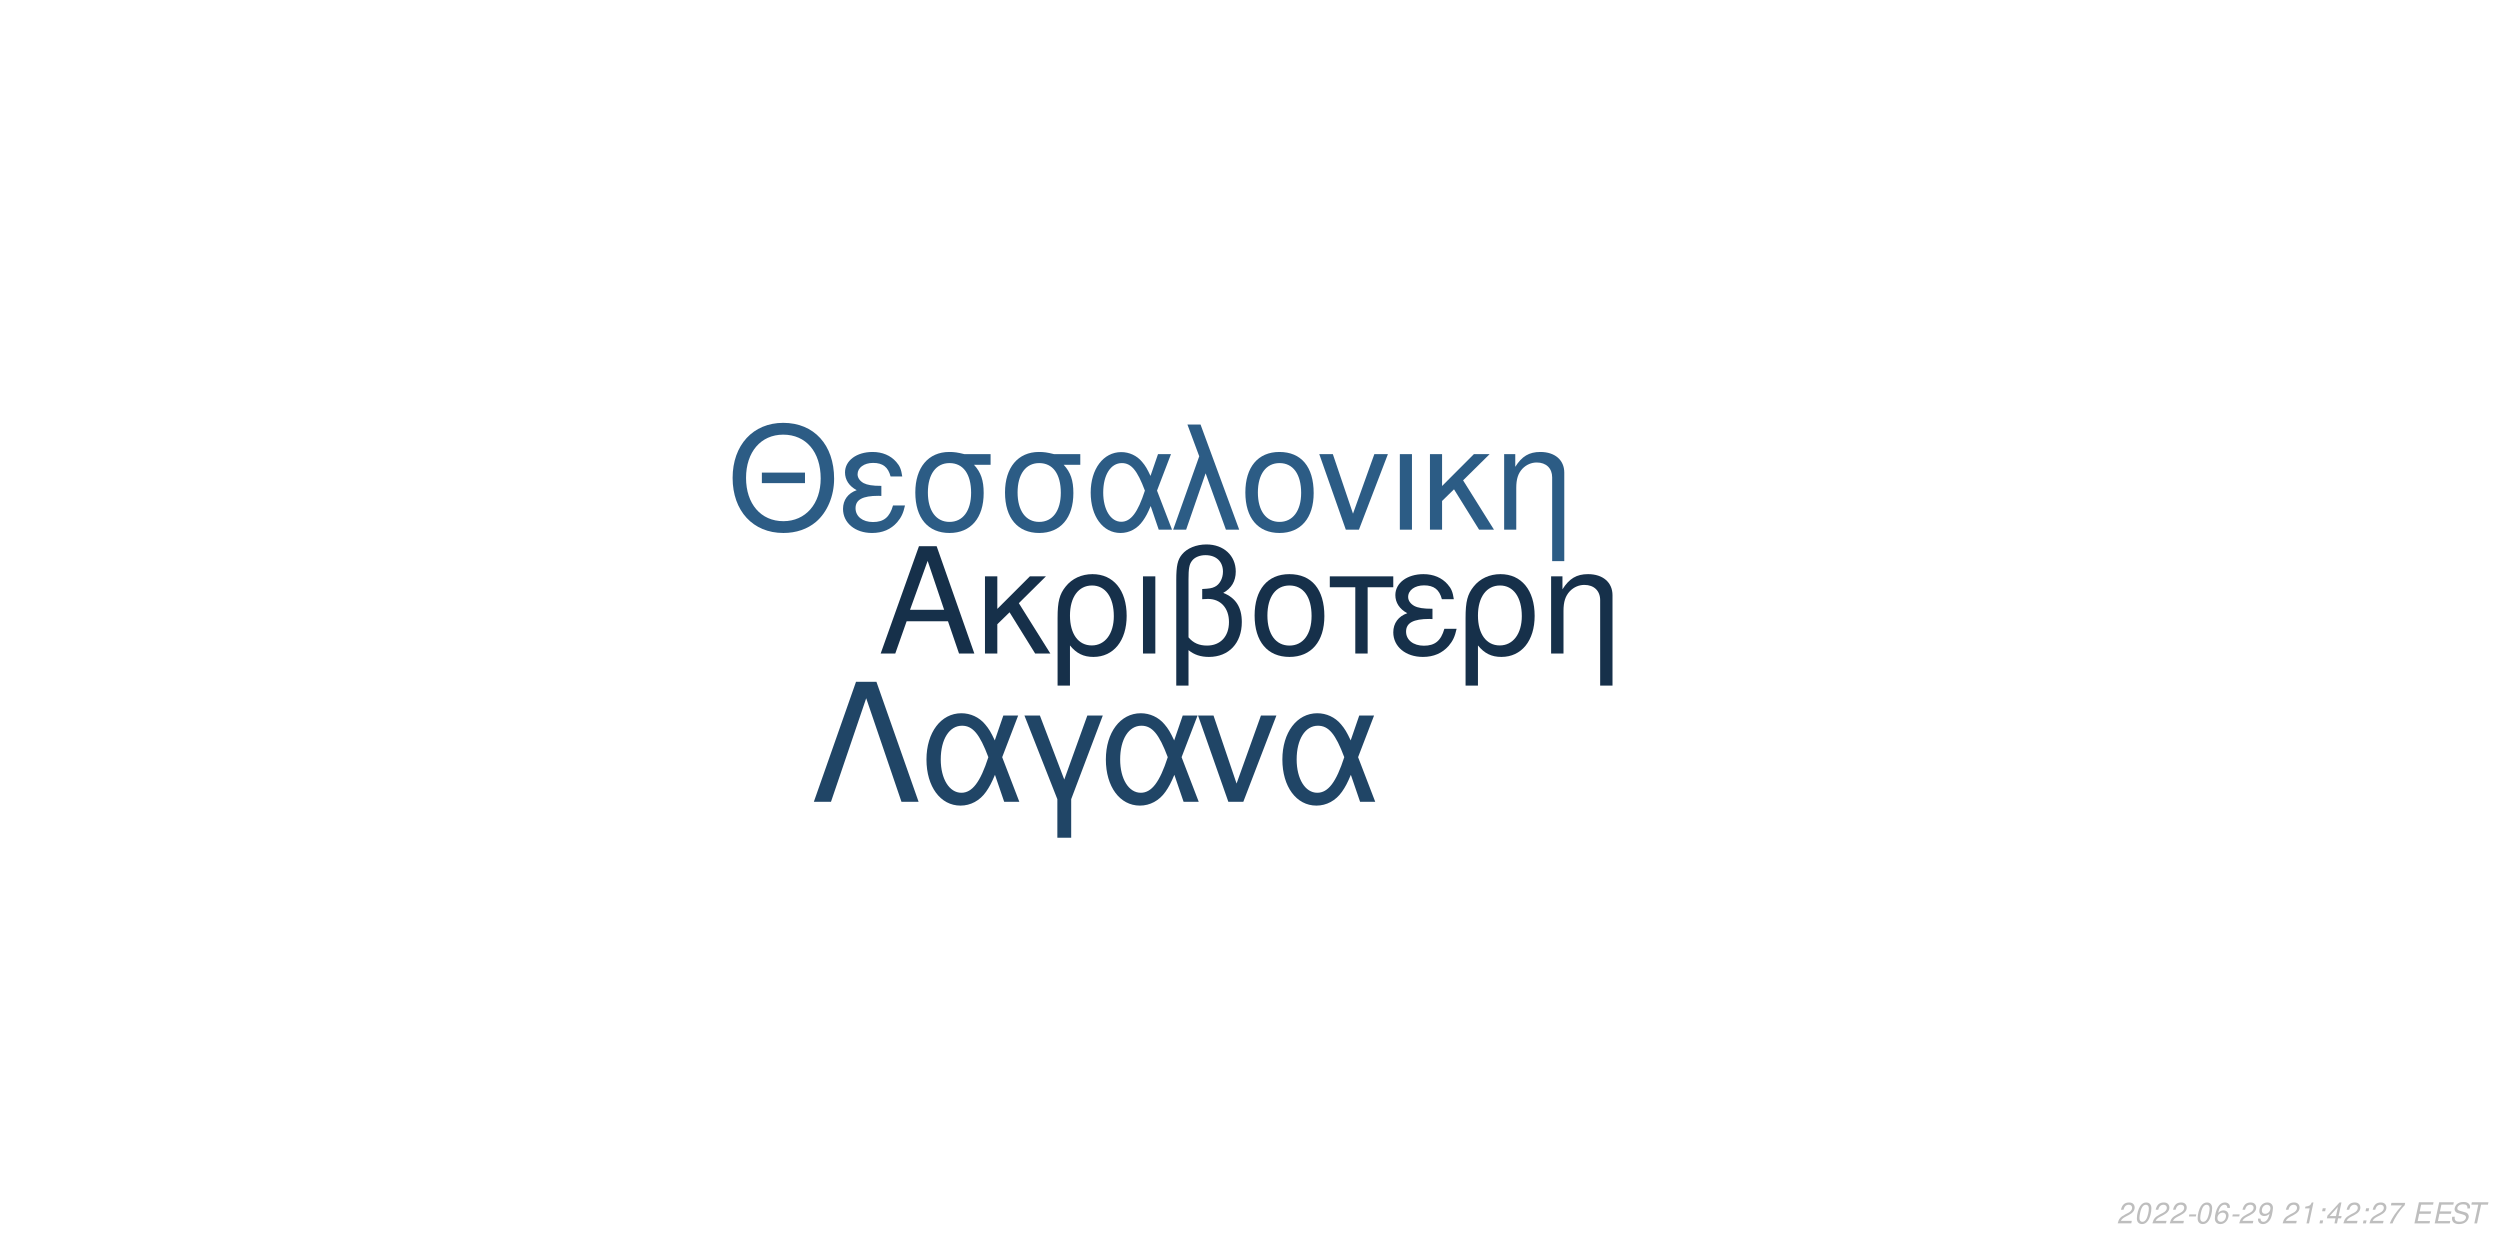
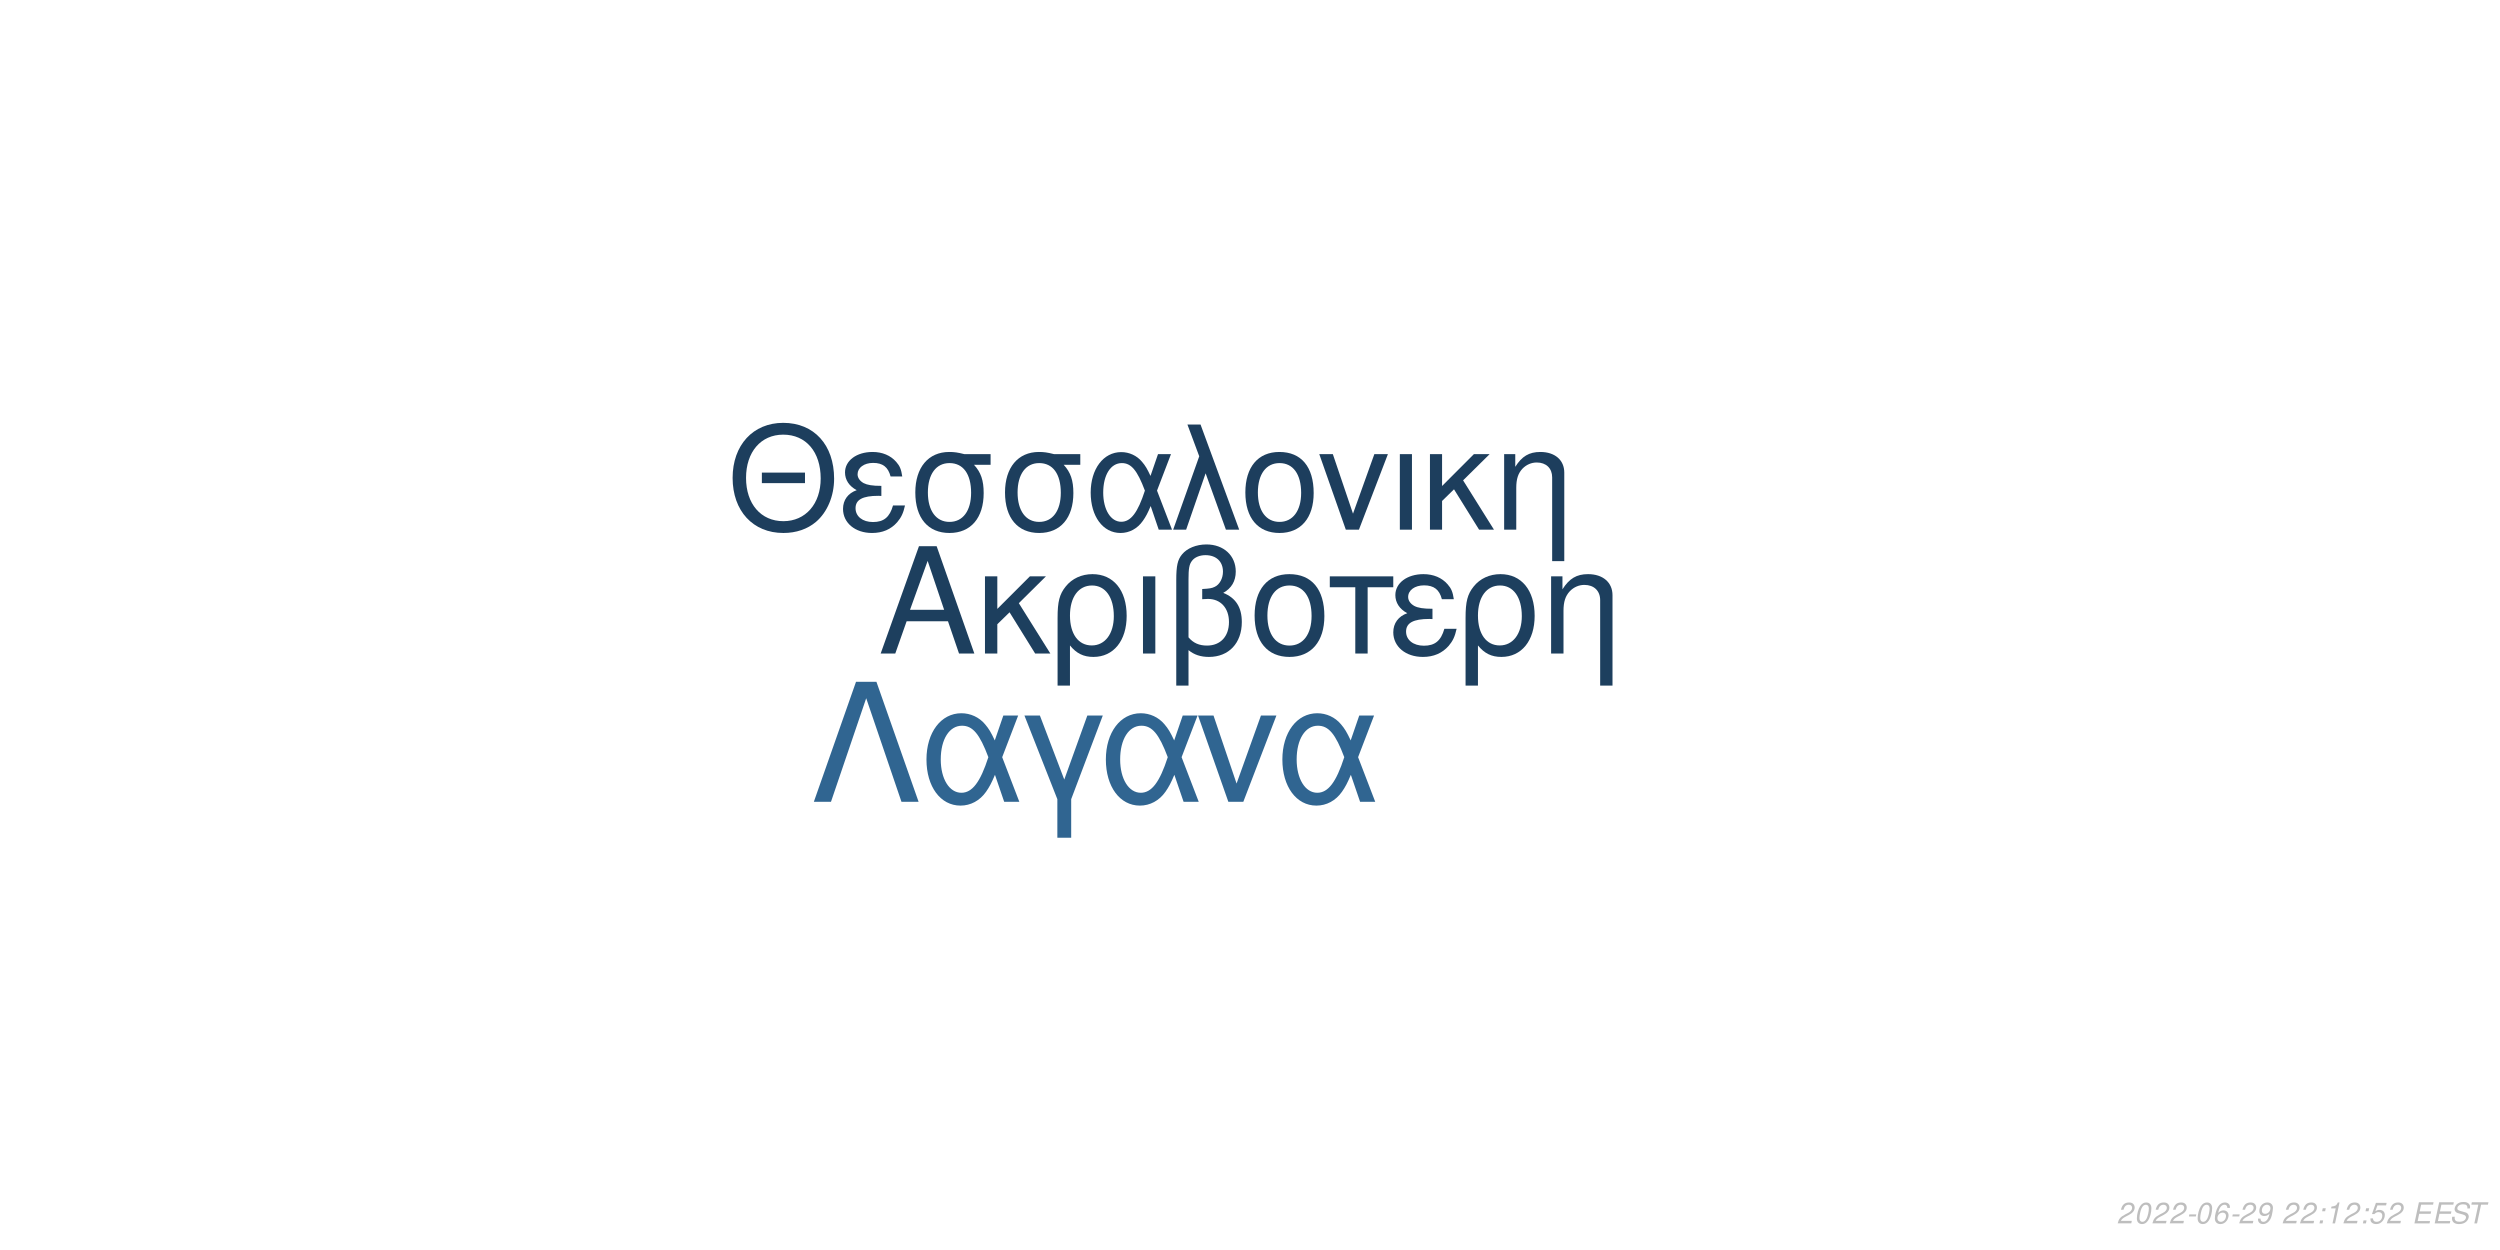
<svg xmlns="http://www.w3.org/2000/svg" xmlns:xlink="http://www.w3.org/1999/xlink" width="864pt" height="432pt" viewBox="0 0 864 432" version="1.1">
  <defs>
    <g>
      <symbol overflow="visible" id="glyph0-0">
        <path style="stroke:none;" d="" />
      </symbol>
      <symbol overflow="visible" id="glyph0-1">
        <path style="stroke:none;" d="M 24.125 -11.141 L 27.938 0 L 33.234 0 L 20.203 -37.094 L 14.094 -37.094 L 0.859 0 L 5.906 0 L 9.828 -11.141 Z M 22.797 -15.109 L 11 -15.109 L 17.094 -32.016 Z M 22.797 -15.109 " />
      </symbol>
      <symbol overflow="visible" id="glyph0-2">
        <path style="stroke:none;" d="M 7.172 -15.422 L 7.172 -26.672 L 2.906 -26.672 L 2.906 0 L 7.172 0 L 7.172 -10.125 L 11.406 -14.25 L 20.25 0 L 25.5 0 L 14.609 -17.406 L 23.969 -26.672 L 18.422 -26.672 Z M 7.172 -15.422 " />
      </symbol>
      <symbol overflow="visible" id="glyph0-3">
        <path style="stroke:none;" d="M 3 11.094 L 7.281 11.094 L 7.281 -2.797 C 9.516 -0.047 11.953 1.172 15.375 1.172 C 22.344 1.172 26.875 -4.422 26.875 -13.031 C 26.875 -21.891 22.297 -27.438 15.062 -27.438 C 11.297 -27.438 7.984 -25.906 5.797 -23.156 C 3.672 -20.516 3 -17.969 3 -12.359 Z M 14.906 -23.516 C 19.547 -23.516 22.438 -19.438 22.438 -12.922 C 22.438 -6.812 19.391 -2.797 14.812 -2.797 C 10.172 -2.797 7.281 -6.766 7.281 -13.125 C 7.281 -19.484 10.234 -23.516 14.906 -23.516 Z M 14.906 -23.516 " />
      </symbol>
      <symbol overflow="visible" id="glyph0-4">
        <path style="stroke:none;" d="M 3.516 0 L 7.781 0 L 7.781 -26.672 L 3.516 -26.672 Z M 3.516 0 " />
      </symbol>
      <symbol overflow="visible" id="glyph0-5">
        <path style="stroke:none;" d="M 4.016 11.094 L 8.25 11.094 L 8.25 -1.172 C 10.172 0.406 12.422 1.172 15.312 1.172 C 22.188 1.172 26.672 -3.609 26.672 -10.891 C 26.672 -15.984 24.578 -19.234 20.25 -20.969 C 23.109 -22.547 24.578 -25.031 24.578 -28.344 C 24.578 -33.844 20.406 -37.703 14.453 -37.703 C 10.938 -37.703 7.734 -36.391 6 -34.25 C 4.484 -32.422 4.016 -30.328 4.016 -25.391 Z M 8.25 -25.656 C 8.25 -29.359 8.5 -30.844 9.469 -32.062 C 10.375 -33.281 12.156 -34 14.094 -34 C 17.812 -34 20.156 -31.812 20.156 -28.297 C 20.156 -25.953 18.984 -23.812 17.297 -23.047 C 16.281 -22.547 15.469 -22.438 12.984 -22.297 L 12.984 -18.781 C 13.734 -18.828 14.344 -18.875 14.969 -18.875 C 19.344 -18.875 22.234 -15.719 22.234 -10.891 C 22.234 -5.906 19.281 -2.75 14.656 -2.75 C 11.953 -2.75 9.922 -3.609 8.25 -5.594 Z M 8.25 -25.656 " />
      </symbol>
      <symbol overflow="visible" id="glyph0-6">
        <path style="stroke:none;" d="M 14.094 -27.438 C 6.562 -27.438 2.094 -22.094 2.094 -13.125 C 2.094 -4.125 6.562 1.172 14.141 1.172 C 21.672 1.172 26.203 -4.172 26.203 -12.922 C 26.203 -22.188 21.828 -27.438 14.094 -27.438 Z M 14.141 -23.516 C 18.938 -23.516 21.781 -19.594 21.781 -12.984 C 21.781 -6.672 18.828 -2.75 14.141 -2.75 C 9.422 -2.75 6.516 -6.672 6.516 -13.125 C 6.516 -19.594 9.422 -23.516 14.141 -23.516 Z M 14.141 -23.516 " />
      </symbol>
      <symbol overflow="visible" id="glyph0-7">
        <path style="stroke:none;" d="M 7.891 0 L 12.156 0 L 12.156 -22.906 L 21.016 -22.906 L 21.016 -26.672 L -0.922 -26.672 L -0.922 -22.906 L 7.891 -22.906 Z M 7.891 0 " />
      </symbol>
      <symbol overflow="visible" id="glyph0-8">
        <path style="stroke:none;" d="M 14.562 -15.469 C 11.344 -15.469 9.562 -15.781 8.297 -16.438 C 6.922 -17.203 6.156 -18.328 6.156 -19.547 C 6.156 -21.891 8.453 -23.562 11.656 -23.562 C 15.062 -23.562 16.953 -22.094 17.812 -18.781 L 21.938 -18.781 C 21.578 -21.266 21.062 -22.5 19.797 -23.922 C 17.812 -26.203 14.906 -27.438 11.453 -27.438 C 5.797 -27.438 1.734 -24.375 1.734 -20.203 C 1.734 -17.609 3.156 -15.375 5.859 -13.938 C 2.797 -12.875 1.016 -10.484 1.016 -7.328 C 1.016 -2.391 5.297 1.172 11.25 1.172 C 14.969 1.172 17.906 -0.109 20.156 -2.641 C 21.578 -4.328 22.297 -5.797 22.906 -8.547 L 18.672 -8.547 C 17.5 -4.422 15.422 -2.703 11.609 -2.703 C 7.938 -2.703 5.438 -4.688 5.438 -7.578 C 5.438 -10.578 7.938 -11.953 13.484 -11.953 C 13.641 -11.953 14.094 -11.953 14.562 -11.906 Z M 14.562 -15.469 " />
      </symbol>
      <symbol overflow="visible" id="glyph0-9">
        <path style="stroke:none;" d="M 3.562 -26.672 L 3.562 0 L 7.844 0 L 7.844 -14.703 C 7.844 -17.906 8.5 -19.891 10.031 -21.531 C 11.406 -22.953 13.188 -23.719 15.062 -23.719 C 18.375 -23.719 20.516 -21.672 20.516 -18.469 L 20.516 11.094 L 24.781 11.094 L 24.781 -20.156 C 24.781 -24.578 21.469 -27.438 16.328 -27.438 C 12.359 -27.438 9.828 -25.906 7.484 -22.188 L 7.484 -26.672 Z M 3.562 -26.672 " />
      </symbol>
      <symbol overflow="visible" id="glyph1-0">
        <path style="stroke:none;" d="" />
      </symbol>
      <symbol overflow="visible" id="glyph1-1">
        <path style="stroke:none;" d="M 26.859 -19.734 L 11.953 -19.734 L 11.953 -16.094 L 26.859 -16.094 Z M 19.328 -36.922 C 8.922 -36.922 1.844 -29.25 1.844 -17.891 C 1.844 -6.484 8.875 1.141 19.391 1.141 C 23.812 1.141 27.703 -0.203 30.641 -2.688 C 34.578 -6.031 36.922 -11.656 36.922 -17.594 C 36.922 -29.297 30 -36.922 19.328 -36.922 Z M 19.328 -32.844 C 27.203 -32.844 32.281 -26.906 32.281 -17.688 C 32.281 -8.922 27.062 -2.938 19.391 -2.938 C 11.609 -2.938 6.484 -8.922 6.484 -17.891 C 6.484 -26.859 11.609 -32.844 19.328 -32.844 Z M 19.328 -32.844 " />
      </symbol>
      <symbol overflow="visible" id="glyph1-2">
        <path style="stroke:none;" d="M 14.25 -15.141 C 11.109 -15.141 9.375 -15.453 8.125 -16.094 C 6.781 -16.844 6.031 -17.938 6.031 -19.141 C 6.031 -21.422 8.266 -23.078 11.406 -23.078 C 14.75 -23.078 16.594 -21.625 17.438 -18.391 L 21.469 -18.391 C 21.125 -20.828 20.625 -22.031 19.391 -23.422 C 17.438 -25.656 14.594 -26.859 11.219 -26.859 C 5.688 -26.859 1.688 -23.875 1.688 -19.781 C 1.688 -17.234 3.094 -15.047 5.734 -13.656 C 2.734 -12.609 1 -10.266 1 -7.172 C 1 -2.344 5.188 1.141 11.016 1.141 C 14.656 1.141 17.547 -0.094 19.734 -2.594 C 21.125 -4.234 21.828 -5.688 22.422 -8.375 L 18.281 -8.375 C 17.141 -4.328 15.094 -2.641 11.359 -2.641 C 7.766 -2.641 5.328 -4.578 5.328 -7.422 C 5.328 -10.359 7.766 -11.703 13.203 -11.703 C 13.359 -11.703 13.797 -11.703 14.25 -11.656 Z M 14.25 -15.141 " />
      </symbol>
      <symbol overflow="visible" id="glyph1-3">
        <path style="stroke:none;" d="M 29 -26.109 L 19.938 -26.109 C 17.594 -26.703 16.438 -26.859 14.703 -26.859 C 7.469 -26.859 2.984 -21.469 2.984 -12.859 C 2.984 -4.031 7.375 1.141 14.797 1.141 C 22.172 1.141 26.609 -4.078 26.609 -12.656 C 26.609 -17.047 25.656 -19.828 23.266 -22.422 L 29 -22.422 Z M 14.797 -23.016 C 19.531 -23.016 22.266 -19.234 22.266 -12.75 C 22.266 -6.531 19.438 -2.688 14.797 -2.688 C 10.172 -2.688 7.328 -6.531 7.328 -12.859 C 7.328 -19.188 10.172 -23.016 14.797 -23.016 Z M 14.797 -23.016 " />
      </symbol>
      <symbol overflow="visible" id="glyph1-4">
        <path style="stroke:none;" d="M 29.344 -26.109 L 24.859 -26.109 L 22.266 -18.578 C 21.125 -21.031 20.484 -22.125 19.328 -23.469 C 17.547 -25.609 14.906 -26.812 12.156 -26.812 C 5.984 -26.812 1.594 -20.984 1.594 -12.812 C 1.594 -4.578 5.828 1.141 11.906 1.141 C 14.953 1.141 17.734 -0.344 19.625 -3.047 C 20.672 -4.531 21.281 -5.688 22.328 -8.172 L 25.109 0 L 29.703 0 L 24.516 -13.5 Z M 20.328 -13.5 C 17.891 -5.922 15.453 -2.734 12.156 -2.734 C 8.516 -2.734 5.922 -6.922 5.922 -12.812 C 5.922 -18.938 8.516 -23.016 12.359 -23.016 C 15.594 -23.016 17.688 -20.531 20.328 -13.5 Z M 20.328 -13.5 " />
      </symbol>
      <symbol overflow="visible" id="glyph1-5">
        <path style="stroke:none;" d="M 1.094 0 L 5.578 0 L 12.312 -19.484 L 19.328 0 L 23.922 0 L 10.562 -36.328 L 6.031 -36.328 L 10.109 -25.359 Z M 1.094 0 " />
      </symbol>
      <symbol overflow="visible" id="glyph1-6">
        <path style="stroke:none;" d="M 13.797 -26.859 C 6.422 -26.859 2.047 -21.625 2.047 -12.859 C 2.047 -4.031 6.422 1.141 13.859 1.141 C 21.234 1.141 25.656 -4.078 25.656 -12.656 C 25.656 -21.719 21.375 -26.859 13.797 -26.859 Z M 13.859 -23.016 C 18.531 -23.016 21.328 -19.188 21.328 -12.703 C 21.328 -6.531 18.438 -2.688 13.859 -2.688 C 9.219 -2.688 6.375 -6.531 6.375 -12.859 C 6.375 -19.188 9.219 -23.016 13.859 -23.016 Z M 13.859 -23.016 " />
      </symbol>
      <symbol overflow="visible" id="glyph1-7">
        <path style="stroke:none;" d="M 14.297 0 L 24.312 -26.109 L 19.625 -26.109 L 12.25 -5.531 L 5.281 -26.109 L 0.594 -26.109 L 9.766 0 Z M 14.297 0 " />
      </symbol>
      <symbol overflow="visible" id="glyph1-8">
        <path style="stroke:none;" d="M 3.438 0 L 7.625 0 L 7.625 -26.109 L 3.438 -26.109 Z M 3.438 0 " />
      </symbol>
      <symbol overflow="visible" id="glyph1-9">
        <path style="stroke:none;" d="M 7.031 -15.094 L 7.031 -26.109 L 2.844 -26.109 L 2.844 0 L 7.031 0 L 7.031 -9.922 L 11.156 -13.953 L 19.828 0 L 24.969 0 L 14.297 -17.047 L 23.469 -26.109 L 18.031 -26.109 Z M 7.031 -15.094 " />
      </symbol>
      <symbol overflow="visible" id="glyph1-10">
        <path style="stroke:none;" d="M 3.484 -26.109 L 3.484 0 L 7.672 0 L 7.672 -14.406 C 7.672 -17.547 8.328 -19.484 9.812 -21.078 C 11.156 -22.469 12.906 -23.219 14.75 -23.219 C 17.984 -23.219 20.078 -21.234 20.078 -18.094 L 20.078 10.859 L 24.266 10.859 L 24.266 -19.734 C 24.266 -24.062 21.031 -26.859 16 -26.859 C 12.109 -26.859 9.609 -25.359 7.328 -21.719 L 7.328 -26.109 Z M 3.484 -26.109 " />
      </symbol>
      <symbol overflow="visible" id="glyph2-0">
        <path style="stroke:none;" d="" />
      </symbol>
      <symbol overflow="visible" id="glyph2-1">
        <path style="stroke:none;" d="M 22.531 -41.484 L 15.484 -41.484 L 0.906 0 L 6.828 0 L 19 -35.797 L 31.188 0 L 37.109 0 Z M 22.531 -41.484 " />
      </symbol>
      <symbol overflow="visible" id="glyph2-2">
        <path style="stroke:none;" d="M 33.516 -29.812 L 28.391 -29.812 L 25.438 -21.219 C 24.125 -24.016 23.391 -25.266 22.078 -26.797 C 20.031 -29.25 17.016 -30.609 13.891 -30.609 C 6.828 -30.609 1.828 -23.953 1.828 -14.625 C 1.828 -5.234 6.656 1.312 13.594 1.312 C 17.078 1.312 20.266 -0.391 22.422 -3.469 C 23.609 -5.172 24.297 -6.484 25.5 -9.328 L 28.688 0 L 33.922 0 L 28 -15.422 Z M 23.219 -15.422 C 20.422 -6.766 17.641 -3.125 13.891 -3.125 C 9.734 -3.125 6.766 -7.906 6.766 -14.625 C 6.766 -21.625 9.734 -26.297 14.109 -26.297 C 17.812 -26.297 20.203 -23.453 23.219 -15.422 Z M 23.219 -15.422 " />
      </symbol>
      <symbol overflow="visible" id="glyph2-3">
        <path style="stroke:none;" d="M 12.062 12.406 L 16.844 12.406 L 16.844 -0.906 L 27.766 -29.812 L 22.422 -29.812 L 14.453 -7.688 L 6.031 -29.812 L 0.688 -29.812 L 12.062 -0.906 Z M 12.062 12.406 " />
      </symbol>
      <symbol overflow="visible" id="glyph2-4">
        <path style="stroke:none;" d="M 16.328 0 L 27.766 -29.812 L 22.422 -29.812 L 14 -6.312 L 6.031 -29.812 L 0.688 -29.812 L 11.156 0 Z M 16.328 0 " />
      </symbol>
      <symbol overflow="visible" id="glyph3-0">
        <path style="stroke:none;" d="" />
      </symbol>
      <symbol overflow="visible" id="glyph3-1">
        <path style="stroke:none;" d="M 5.234 -0.875 L 1.469 -0.875 C 1.641 -1.375 2.203 -1.891 3.109 -2.344 L 4.234 -2.938 C 5.562 -3.625 6.219 -4.469 6.219 -5.484 C 6.219 -5.938 6.062 -6.359 5.797 -6.656 C 5.469 -7.047 4.984 -7.234 4.312 -7.234 C 2.766 -7.234 1.891 -6.453 1.484 -4.734 L 2.375 -4.734 C 2.484 -5.188 2.609 -5.484 2.797 -5.75 C 3.094 -6.203 3.609 -6.453 4.188 -6.453 C 4.891 -6.453 5.344 -6.031 5.344 -5.375 C 5.344 -4.703 4.859 -4.094 4.016 -3.656 L 2.984 -3.125 C 1.234 -2.188 0.797 -1.656 0.344 -0.016 L 5.047 -0.016 Z M 5.234 -0.875 " />
      </symbol>
      <symbol overflow="visible" id="glyph3-2">
        <path style="stroke:none;" d="M 4.203 -7.234 C 3.375 -7.234 2.688 -6.812 2.125 -5.984 C 1.484 -5.047 0.984 -3.188 0.984 -1.734 C 0.984 -1.109 1.172 -0.562 1.484 -0.266 C 1.797 0.047 2.281 0.234 2.766 0.234 C 3.625 0.234 4.281 -0.156 4.859 -1.016 C 5.516 -1.953 6 -3.797 6 -5.266 C 6 -6.5 5.328 -7.234 4.203 -7.234 Z M 4.094 -6.453 C 4.734 -6.453 5.125 -5.984 5.125 -5.156 C 5.125 -4.203 4.781 -2.625 4.406 -1.812 C 3.984 -0.938 3.516 -0.547 2.875 -0.547 C 2.25 -0.547 1.875 -1.031 1.875 -1.828 C 1.875 -2.797 2.203 -4.344 2.594 -5.203 C 2.984 -6.047 3.453 -6.453 4.094 -6.453 Z M 4.094 -6.453 " />
      </symbol>
      <symbol overflow="visible" id="glyph3-3">
        <path style="stroke:none;" d="M 3.516 -3.125 L 1.125 -3.125 L 0.969 -2.406 L 3.359 -2.406 Z M 3.516 -3.125 " />
      </symbol>
      <symbol overflow="visible" id="glyph3-4">
        <path style="stroke:none;" d="M 6.125 -5.344 L 6.141 -5.625 C 6.141 -6.609 5.453 -7.234 4.391 -7.234 C 3.438 -7.234 2.641 -6.719 2.016 -5.703 C 1.422 -4.781 0.938 -2.953 0.938 -1.688 C 0.938 -0.516 1.688 0.234 2.859 0.234 C 3.703 0.234 4.438 -0.156 5 -0.875 C 5.406 -1.422 5.672 -2.156 5.672 -2.766 C 5.672 -3.812 4.969 -4.5 3.906 -4.5 C 3.234 -4.5 2.672 -4.234 2.094 -3.625 C 2.406 -5.375 3.234 -6.453 4.25 -6.453 C 4.703 -6.453 5.062 -6.234 5.172 -5.844 C 5.203 -5.719 5.234 -5.578 5.25 -5.344 Z M 3.656 -3.734 C 4.344 -3.734 4.797 -3.281 4.797 -2.625 C 4.797 -1.469 3.984 -0.547 2.984 -0.547 C 2.297 -0.547 1.812 -1.047 1.812 -1.766 C 1.812 -2.859 2.625 -3.734 3.656 -3.734 Z M 3.656 -3.734 " />
      </symbol>
      <symbol overflow="visible" id="glyph3-5">
        <path style="stroke:none;" d="M 0.844 -1.656 C 0.844 -1.547 0.844 -1.438 0.844 -1.375 C 0.844 -0.406 1.531 0.234 2.578 0.234 C 3.203 0.234 3.766 0.016 4.297 -0.438 C 4.938 -1 5.312 -1.656 5.594 -2.719 C 5.844 -3.672 6.016 -4.766 6.016 -5.375 C 6.016 -5.844 5.844 -6.328 5.547 -6.656 C 5.203 -7.031 4.703 -7.234 4.062 -7.234 C 2.516 -7.234 1.297 -5.938 1.297 -4.266 C 1.297 -3.203 1.984 -2.547 3.047 -2.547 C 3.484 -2.547 3.953 -2.672 4.281 -2.891 C 4.406 -2.984 4.547 -3.078 4.828 -3.344 C 4.438 -1.484 3.703 -0.547 2.703 -0.547 C 2.109 -0.547 1.719 -0.938 1.719 -1.547 L 1.719 -1.656 Z M 3.953 -6.453 C 4.625 -6.453 5.141 -5.953 5.141 -5.281 C 5.141 -4.188 4.312 -3.312 3.297 -3.312 C 2.594 -3.312 2.172 -3.734 2.172 -4.453 C 2.172 -5.562 2.984 -6.453 3.953 -6.453 Z M 3.953 -6.453 " />
      </symbol>
      <symbol overflow="visible" id="glyph3-6">
        <path style="stroke:none;" d="" />
      </symbol>
      <symbol overflow="visible" id="glyph3-7">
+         <path style="stroke:none;" d="M 2.359 -1.031 L 1.312 -1.031 L 1.094 0 L 2.141 0 Z M 3.266 -5.234 L 2.219 -5.234 L 2 -4.203 L 3.047 -4.203 Z M 3.266 -5.234 " />
+       </symbol>
+       <symbol overflow="visible" id="glyph3-8">
        <path style="stroke:none;" d="M 3.703 -5.188 L 2.594 0 L 3.469 0 L 5.016 -7.234 L 4.438 -7.234 C 3.906 -6.156 3.688 -6.016 2.234 -5.812 L 2.109 -5.188 Z M 3.703 -5.188 " />
      </symbol>
-       <symbol overflow="visible" id="glyph3-8">
-         <path style="stroke:none;" d="M 2.359 -1.031 L 1.312 -1.031 L 1.094 0 L 2.141 0 Z M 3.266 -5.234 L 2.219 -5.234 L 2 -4.203 L 3.047 -4.203 Z M 3.266 -5.234 " />
-       </symbol>
      <symbol overflow="visible" id="glyph3-9">
-         <path style="stroke:none;" d="M 3.625 -1.75 L 3.266 0 L 4.141 0 L 4.516 -1.75 L 5.562 -1.75 L 5.734 -2.531 L 4.688 -2.531 L 5.688 -7.234 L 5.016 -7.234 L 0.844 -2.672 L 0.641 -1.75 Z M 3.797 -2.531 L 1.594 -2.531 L 4.469 -5.703 Z M 3.797 -2.531 " />
+         <path style="stroke:none;" d="M 6.297 -7.094 L 2.594 -7.094 L 1.234 -3.234 L 2.047 -3.234 C 2.656 -3.766 2.938 -3.906 3.531 -3.906 C 4.328 -3.906 4.797 -3.453 4.797 -2.688 C 4.797 -1.438 3.969 -0.547 2.828 -0.547 C 2.031 -0.547 1.609 -0.938 1.578 -1.734 L 0.703 -1.734 L 0.703 -1.516 C 0.703 -0.938 0.844 -0.547 1.188 -0.266 C 1.562 0.062 2.078 0.234 2.703 0.234 C 3.656 0.234 4.391 -0.156 4.984 -0.922 C 5.422 -1.5 5.672 -2.234 5.672 -2.953 C 5.672 -4 4.938 -4.672 3.812 -4.672 C 3.328 -4.672 2.906 -4.547 2.406 -4.234 L 3.109 -6.219 L 6.109 -6.219 Z M 6.297 -7.094 " />
      </symbol>
      <symbol overflow="visible" id="glyph3-10">
-         <path style="stroke:none;" d="M 6.703 -7.094 L 1.953 -7.094 L 1.766 -6.219 L 5.594 -6.219 C 3.344 -3.688 2.266 -2.109 1.375 0 L 2.344 0 C 3.031 -1.906 4.828 -4.594 6.547 -6.281 Z M 6.703 -7.094 " />
+         <path style="stroke:none;" d="M 2.547 -3.312 L 6.5 -3.312 L 6.688 -4.141 L 2.719 -4.141 L 3.219 -6.469 L 7.344 -6.469 L 7.516 -7.297 L 2.453 -7.297 L 0.906 0 L 6.125 0 L 6.297 -0.812 L 2.016 -0.812 Z M 2.547 -3.312 " />
      </symbol>
      <symbol overflow="visible" id="glyph3-11">
-         <path style="stroke:none;" d="M 2.547 -3.312 L 6.5 -3.312 L 6.688 -4.141 L 2.719 -4.141 L 3.219 -6.469 L 7.344 -6.469 L 7.516 -7.297 L 2.453 -7.297 L 0.906 0 L 6.125 0 L 6.297 -0.812 L 2.016 -0.812 Z M 2.547 -3.312 " />
+         <path style="stroke:none;" d="M 7.062 -5.156 C 7.125 -5.438 7.141 -5.562 7.141 -5.703 C 7.141 -6.156 6.938 -6.594 6.594 -6.891 C 6.188 -7.25 5.656 -7.406 4.875 -7.406 C 3.844 -7.406 3.047 -7.125 2.5 -6.562 C 2.094 -6.141 1.781 -5.438 1.781 -4.922 C 1.781 -4.297 2.219 -3.766 2.891 -3.562 L 4.594 -3.094 C 5.406 -2.859 5.734 -2.578 5.734 -2.094 C 5.734 -1.781 5.547 -1.406 5.266 -1.141 C 4.844 -0.766 4.266 -0.578 3.453 -0.578 C 2.328 -0.578 1.812 -0.984 1.812 -1.906 C 1.812 -2.047 1.812 -2.125 1.844 -2.312 L 0.984 -2.312 C 0.906 -2.062 0.891 -1.906 0.891 -1.688 C 0.891 -0.484 1.797 0.234 3.297 0.234 C 4.359 0.234 5.234 -0.062 5.812 -0.609 C 6.344 -1.078 6.688 -1.797 6.688 -2.375 C 6.688 -2.641 6.609 -2.906 6.453 -3.156 C 6.234 -3.5 5.938 -3.703 5.469 -3.828 L 3.75 -4.312 C 2.984 -4.547 2.734 -4.734 2.734 -5.188 C 2.734 -5.547 2.875 -5.844 3.188 -6.109 C 3.547 -6.438 4.031 -6.594 4.703 -6.594 C 5.266 -6.594 5.688 -6.484 5.906 -6.297 C 6.094 -6.125 6.219 -5.797 6.219 -5.516 C 6.219 -5.422 6.203 -5.344 6.188 -5.156 Z M 7.062 -5.156 " />
      </symbol>
      <symbol overflow="visible" id="glyph3-12">
-         <path style="stroke:none;" d="M 7.062 -5.156 C 7.125 -5.438 7.141 -5.562 7.141 -5.703 C 7.141 -6.156 6.938 -6.594 6.594 -6.891 C 6.188 -7.25 5.656 -7.406 4.875 -7.406 C 3.844 -7.406 3.047 -7.125 2.5 -6.562 C 2.094 -6.141 1.781 -5.438 1.781 -4.922 C 1.781 -4.297 2.219 -3.766 2.891 -3.562 L 4.594 -3.094 C 5.406 -2.859 5.734 -2.578 5.734 -2.094 C 5.734 -1.781 5.547 -1.406 5.266 -1.141 C 4.844 -0.766 4.266 -0.578 3.453 -0.578 C 2.328 -0.578 1.812 -0.984 1.812 -1.906 C 1.812 -2.047 1.812 -2.125 1.844 -2.312 L 0.984 -2.312 C 0.906 -2.062 0.891 -1.906 0.891 -1.688 C 0.891 -0.484 1.797 0.234 3.297 0.234 C 4.359 0.234 5.234 -0.062 5.812 -0.609 C 6.344 -1.078 6.688 -1.797 6.688 -2.375 C 6.688 -2.641 6.609 -2.906 6.453 -3.156 C 6.234 -3.5 5.938 -3.703 5.469 -3.828 L 3.75 -4.312 C 2.984 -4.547 2.734 -4.734 2.734 -5.188 C 2.734 -5.547 2.875 -5.844 3.188 -6.109 C 3.547 -6.438 4.031 -6.594 4.703 -6.594 C 5.266 -6.594 5.688 -6.484 5.906 -6.297 C 6.094 -6.125 6.219 -5.797 6.219 -5.516 C 6.219 -5.422 6.203 -5.344 6.188 -5.156 Z M 7.062 -5.156 " />
-       </symbol>
-       <symbol overflow="visible" id="glyph3-13">
        <path style="stroke:none;" d="M 4.938 -6.469 L 7.312 -6.469 L 7.484 -7.297 L 1.75 -7.297 L 1.578 -6.469 L 3.984 -6.469 L 2.609 0 L 3.547 0 Z M 4.938 -6.469 " />
      </symbol>
    </g>
  </defs>
  <g id="surface1">
    <rect x="0" y="0" width="864" height="432" style="fill:rgb(100%,100%,100%);fill-opacity:1;stroke:none;" />
-     <g style="fill:rgb(8.627%,18.824%,29.02%);fill-opacity:1;">
+     <g style="fill:rgb(11.373%,24.706%,36.863%);fill-opacity:1;">
      <use xlink:href="#glyph0-1" x="303.5" y="225.861" />
      <use xlink:href="#glyph0-2" x="337.5" y="225.861" />
      <use xlink:href="#glyph0-3" x="362.5" y="225.861" />
      <use xlink:href="#glyph0-4" x="391.5" y="225.861" />
      <use xlink:href="#glyph0-5" x="402.5" y="225.861" />
      <use xlink:href="#glyph0-6" x="431.5" y="225.861" />
      <use xlink:href="#glyph0-7" x="460.5" y="225.861" />
      <use xlink:href="#glyph0-8" x="480.5" y="225.861" />
      <use xlink:href="#glyph0-3" x="503.5" y="225.861" />
      <use xlink:href="#glyph0-9" x="532.5" y="225.861" />
    </g>
-     <g style="fill:rgb(17.255%,36.078%,52.157%);fill-opacity:1;">
+     <g style="fill:rgb(11.373%,24.314%,36.471%);fill-opacity:1;">
      <use xlink:href="#glyph1-1" x="251.348" y="183.058" />
      <use xlink:href="#glyph1-2" x="290.348" y="183.058" />
      <use xlink:href="#glyph1-3" x="313.348" y="183.058" />
      <use xlink:href="#glyph1-3" x="344.348" y="183.058" />
      <use xlink:href="#glyph1-4" x="375.348" y="183.058" />
      <use xlink:href="#glyph1-5" x="404.348" y="183.058" />
      <use xlink:href="#glyph1-6" x="428.348" y="183.058" />
      <use xlink:href="#glyph1-7" x="455.348" y="183.058" />
      <use xlink:href="#glyph1-8" x="480.348" y="183.058" />
      <use xlink:href="#glyph1-9" x="491.348" y="183.058" />
      <use xlink:href="#glyph1-10" x="516.348" y="183.058" />
    </g>
-     <g style="fill:rgb(12.549%,27.059%,40%);fill-opacity:1;">
+     <g style="fill:rgb(18.824%,39.608%,56.863%);fill-opacity:1;">
      <use xlink:href="#glyph2-1" x="280.359" y="277.105" />
      <use xlink:href="#glyph2-2" x="318.359" y="277.105" />
      <use xlink:href="#glyph2-3" x="353.359" y="277.105" />
      <use xlink:href="#glyph2-2" x="380.359" y="277.105" />
      <use xlink:href="#glyph2-4" x="413.359" y="277.105" />
      <use xlink:href="#glyph2-2" x="441.359" y="277.105" />
    </g>
    <g style="fill:rgb(74.51%,74.51%,74.51%);fill-opacity:1;">
      <use xlink:href="#glyph3-1" x="731.52" y="422.81" />
      <use xlink:href="#glyph3-2" x="737.52" y="422.81" />
      <use xlink:href="#glyph3-1" x="743.52" y="422.81" />
      <use xlink:href="#glyph3-1" x="749.52" y="422.81" />
      <use xlink:href="#glyph3-3" x="755.52" y="422.81" />
      <use xlink:href="#glyph3-2" x="758.52" y="422.81" />
      <use xlink:href="#glyph3-4" x="764.52" y="422.81" />
      <use xlink:href="#glyph3-3" x="770.52" y="422.81" />
      <use xlink:href="#glyph3-1" x="773.52" y="422.81" />
      <use xlink:href="#glyph3-5" x="779.52" y="422.81" />
      <use xlink:href="#glyph3-6" x="785.52" y="422.81" />
      <use xlink:href="#glyph3-1" x="788.52" y="422.81" />
-       <use xlink:href="#glyph3-7" x="794.52" y="422.81" />
-       <use xlink:href="#glyph3-8" x="800.52" y="422.81" />
-       <use xlink:href="#glyph3-9" x="803.52" y="422.81" />
+       <use xlink:href="#glyph3-1" x="794.52" y="422.81" />
+       <use xlink:href="#glyph3-7" x="800.52" y="422.81" />
+       <use xlink:href="#glyph3-8" x="803.52" y="422.81" />
      <use xlink:href="#glyph3-1" x="809.52" y="422.81" />
-       <use xlink:href="#glyph3-8" x="815.52" y="422.81" />
-       <use xlink:href="#glyph3-1" x="818.52" y="422.81" />
-       <use xlink:href="#glyph3-10" x="824.52" y="422.81" />
+       <use xlink:href="#glyph3-7" x="815.52" y="422.81" />
+       <use xlink:href="#glyph3-9" x="818.52" y="422.81" />
+       <use xlink:href="#glyph3-1" x="824.52" y="422.81" />
      <use xlink:href="#glyph3-6" x="830.52" y="422.81" />
-       <use xlink:href="#glyph3-11" x="833.52" y="422.81" />
-       <use xlink:href="#glyph3-11" x="840.52" y="422.81" />
-       <use xlink:href="#glyph3-12" x="846.52" y="422.81" />
-       <use xlink:href="#glyph3-13" x="852.52" y="422.81" />
+       <use xlink:href="#glyph3-10" x="833.52" y="422.81" />
+       <use xlink:href="#glyph3-10" x="840.52" y="422.81" />
+       <use xlink:href="#glyph3-11" x="846.52" y="422.81" />
+       <use xlink:href="#glyph3-12" x="852.52" y="422.81" />
    </g>
  </g>
</svg>
